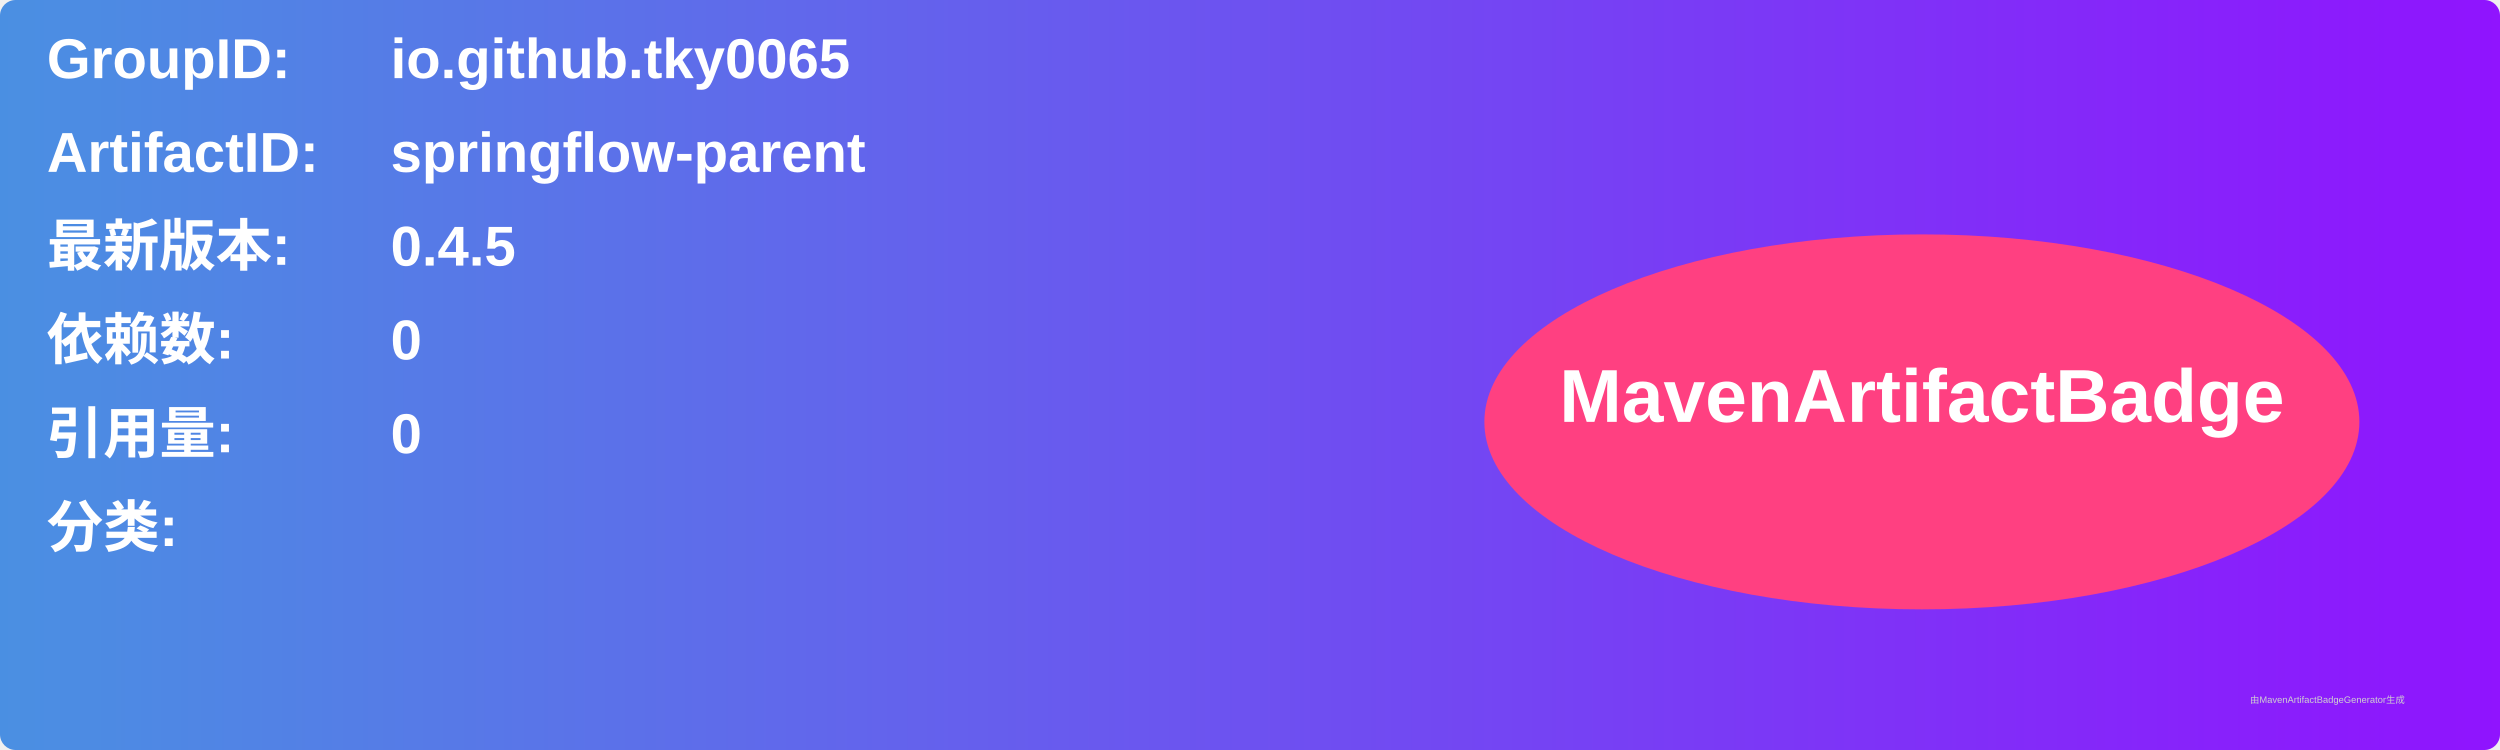
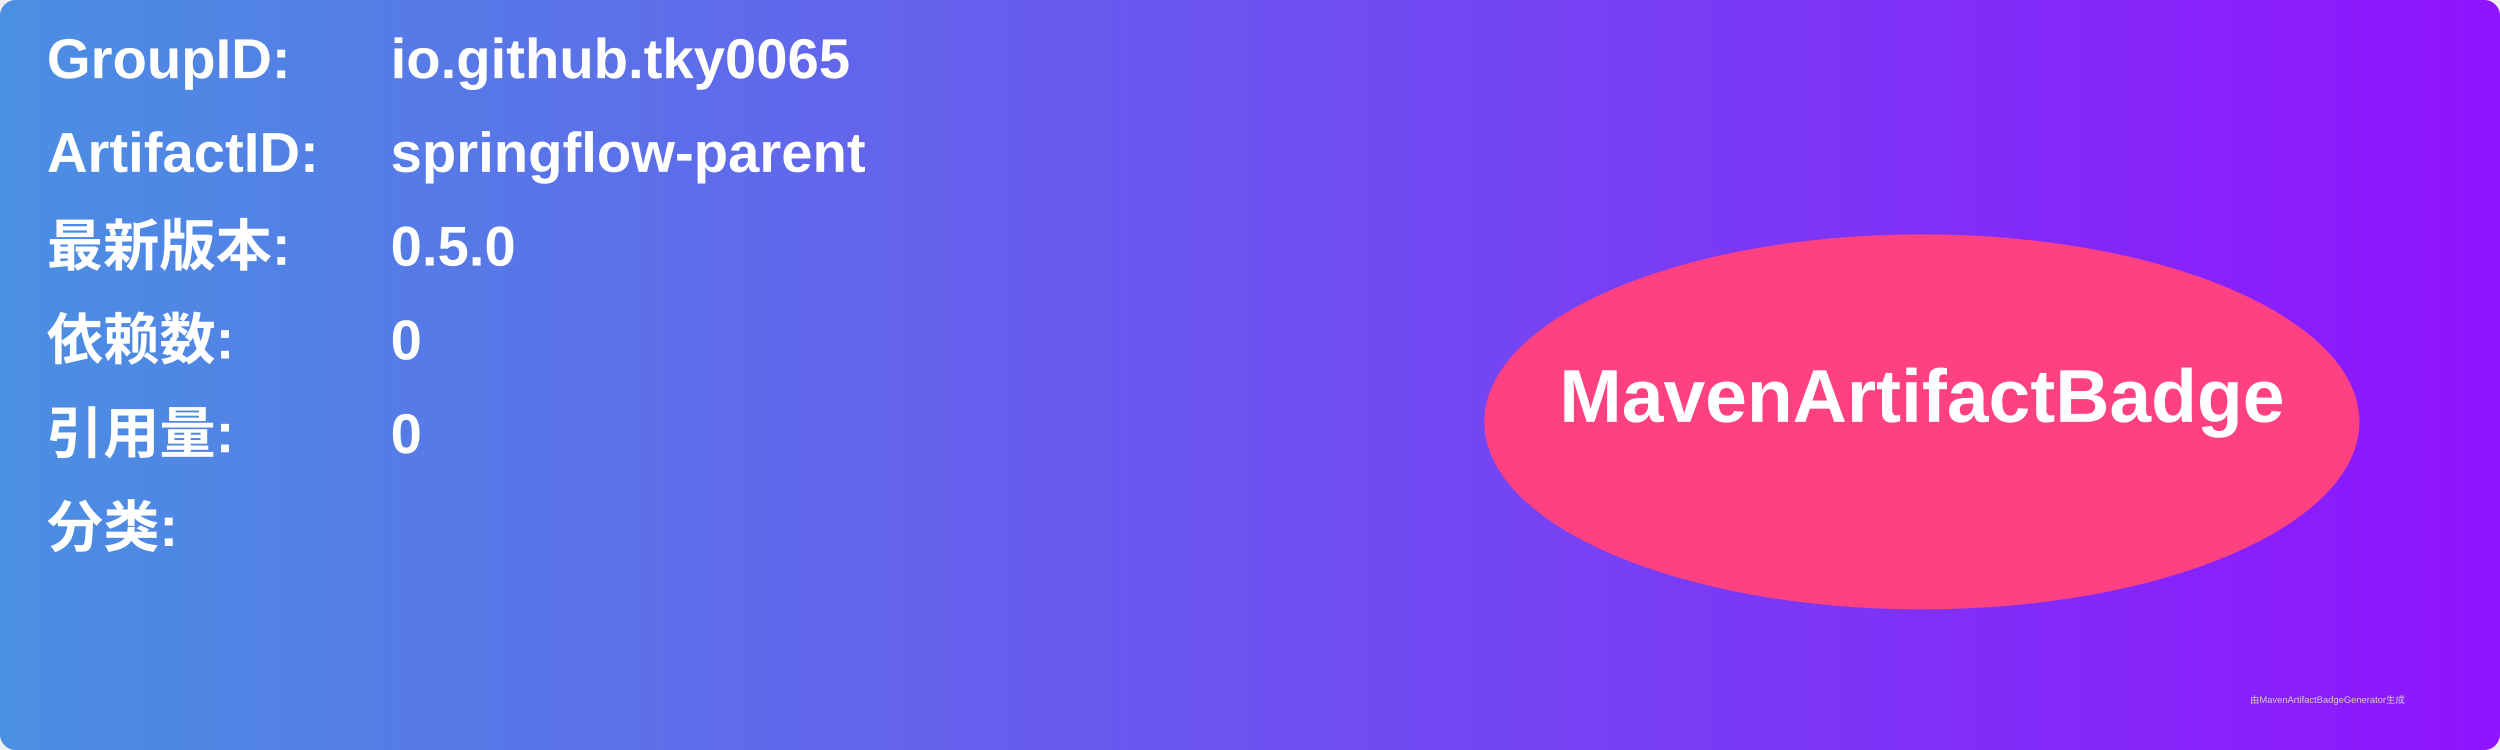
<svg xmlns="http://www.w3.org/2000/svg" width="800" height="240" viewBox="0 0 800 240">
  <linearGradient id="grad" x1="0%" y1="0%" x2="100%" y2="0%">
    <stop offset="0%" stop-color="#4a90e2" />
    <stop offset="100%" stop-color="#9013fe" />
  </linearGradient>
  <rect width="100%" height="100%" rx="5" ry="5" fill="url(#grad)" />
  <g transform="translate(15, 15)">
    <text x="0" y="10" font-family="Arial" font-size="18" fill="white" font-weight="bold" width="260">GroupID:</text>
    <text x="110" y="10" font-family="Arial" font-size="18" fill="white" font-weight="bold" width="460">io.github.tky0065</text>
    <text x="0" y="40" font-family="Arial" font-size="18" fill="white" font-weight="bold" width="260">ArtifactID:</text>
    <text x="110" y="40" font-family="Arial" font-size="18" fill="white" font-weight="bold" width="460">springflow-parent</text>
    <text x="0" y="70" font-family="Arial" font-size="18" fill="white" font-weight="bold">最新版本:</text>
    <text x="110" y="70" font-family="Arial" font-size="18" fill="white" font-weight="bold">
-       <tspan font-weight="bold">0.4.5</tspan>
+       <tspan font-weight="bold">0.5.0</tspan>
    </text>
    <text x="0" y="100" font-family="Arial" font-size="18" fill="white" font-weight="bold">依赖数: </text>
    <text x="110" y="100" font-family="Arial" font-size="18" fill="white">
      <tspan font-weight="bold">0</tspan>
    </text>
    <text x="0" y="130" font-family="Arial" font-size="18" fill="white" font-weight="bold">引用量: </text>
    <text x="110" y="130" font-family="Arial" font-size="18" fill="white">
      <tspan font-weight="bold">0</tspan>
    </text>
    <text x="0" y="160" font-family="Arial" font-size="18" fill="white" font-weight="bold">分类:</text>
    <text x="10" y="190" font-family="Arial" font-size="10" fill="white">
      <tspan font-weight="bold" />
    </text>
    <ellipse cx="600" cy="120" rx="140" ry="60" fill="#ff4081" />
    <text x="600" y="120" text-anchor="middle" font-family="Arial" font-size="24" fill="white" font-weight="bold">MavenArtifactBadge</text>
  </g>
  <text x="720" y="225" font-family="Arial" font-size="3" fill="#d0d0d0">由MavenArtifactBadgeGenerator生成</text>
</svg>
